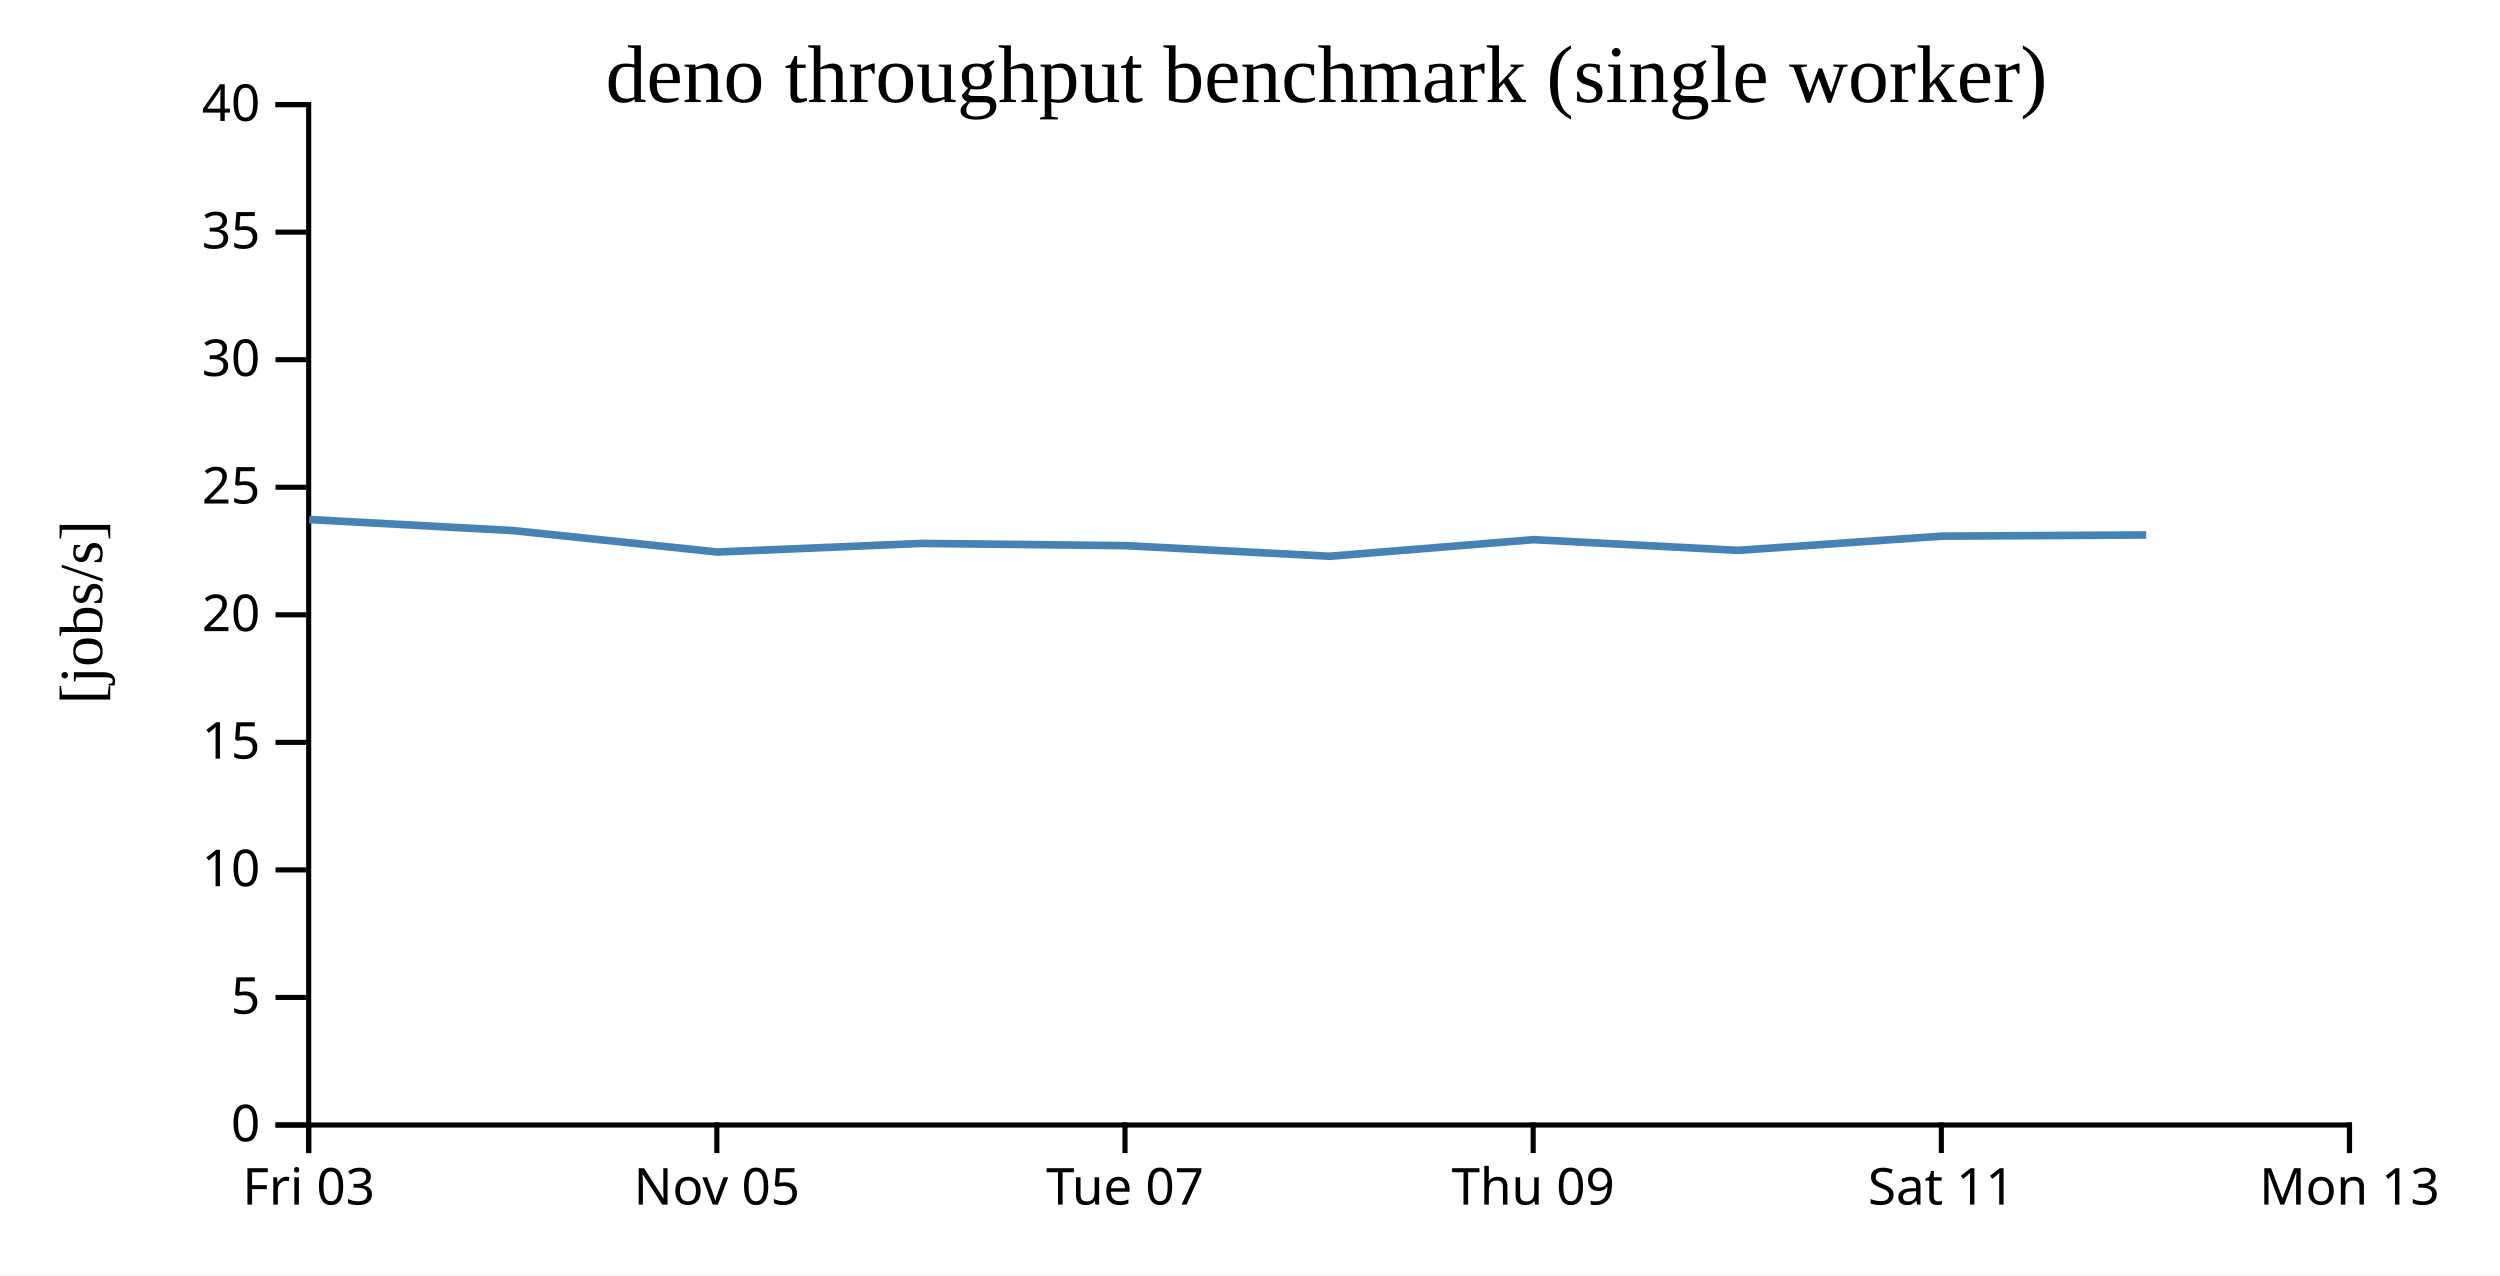
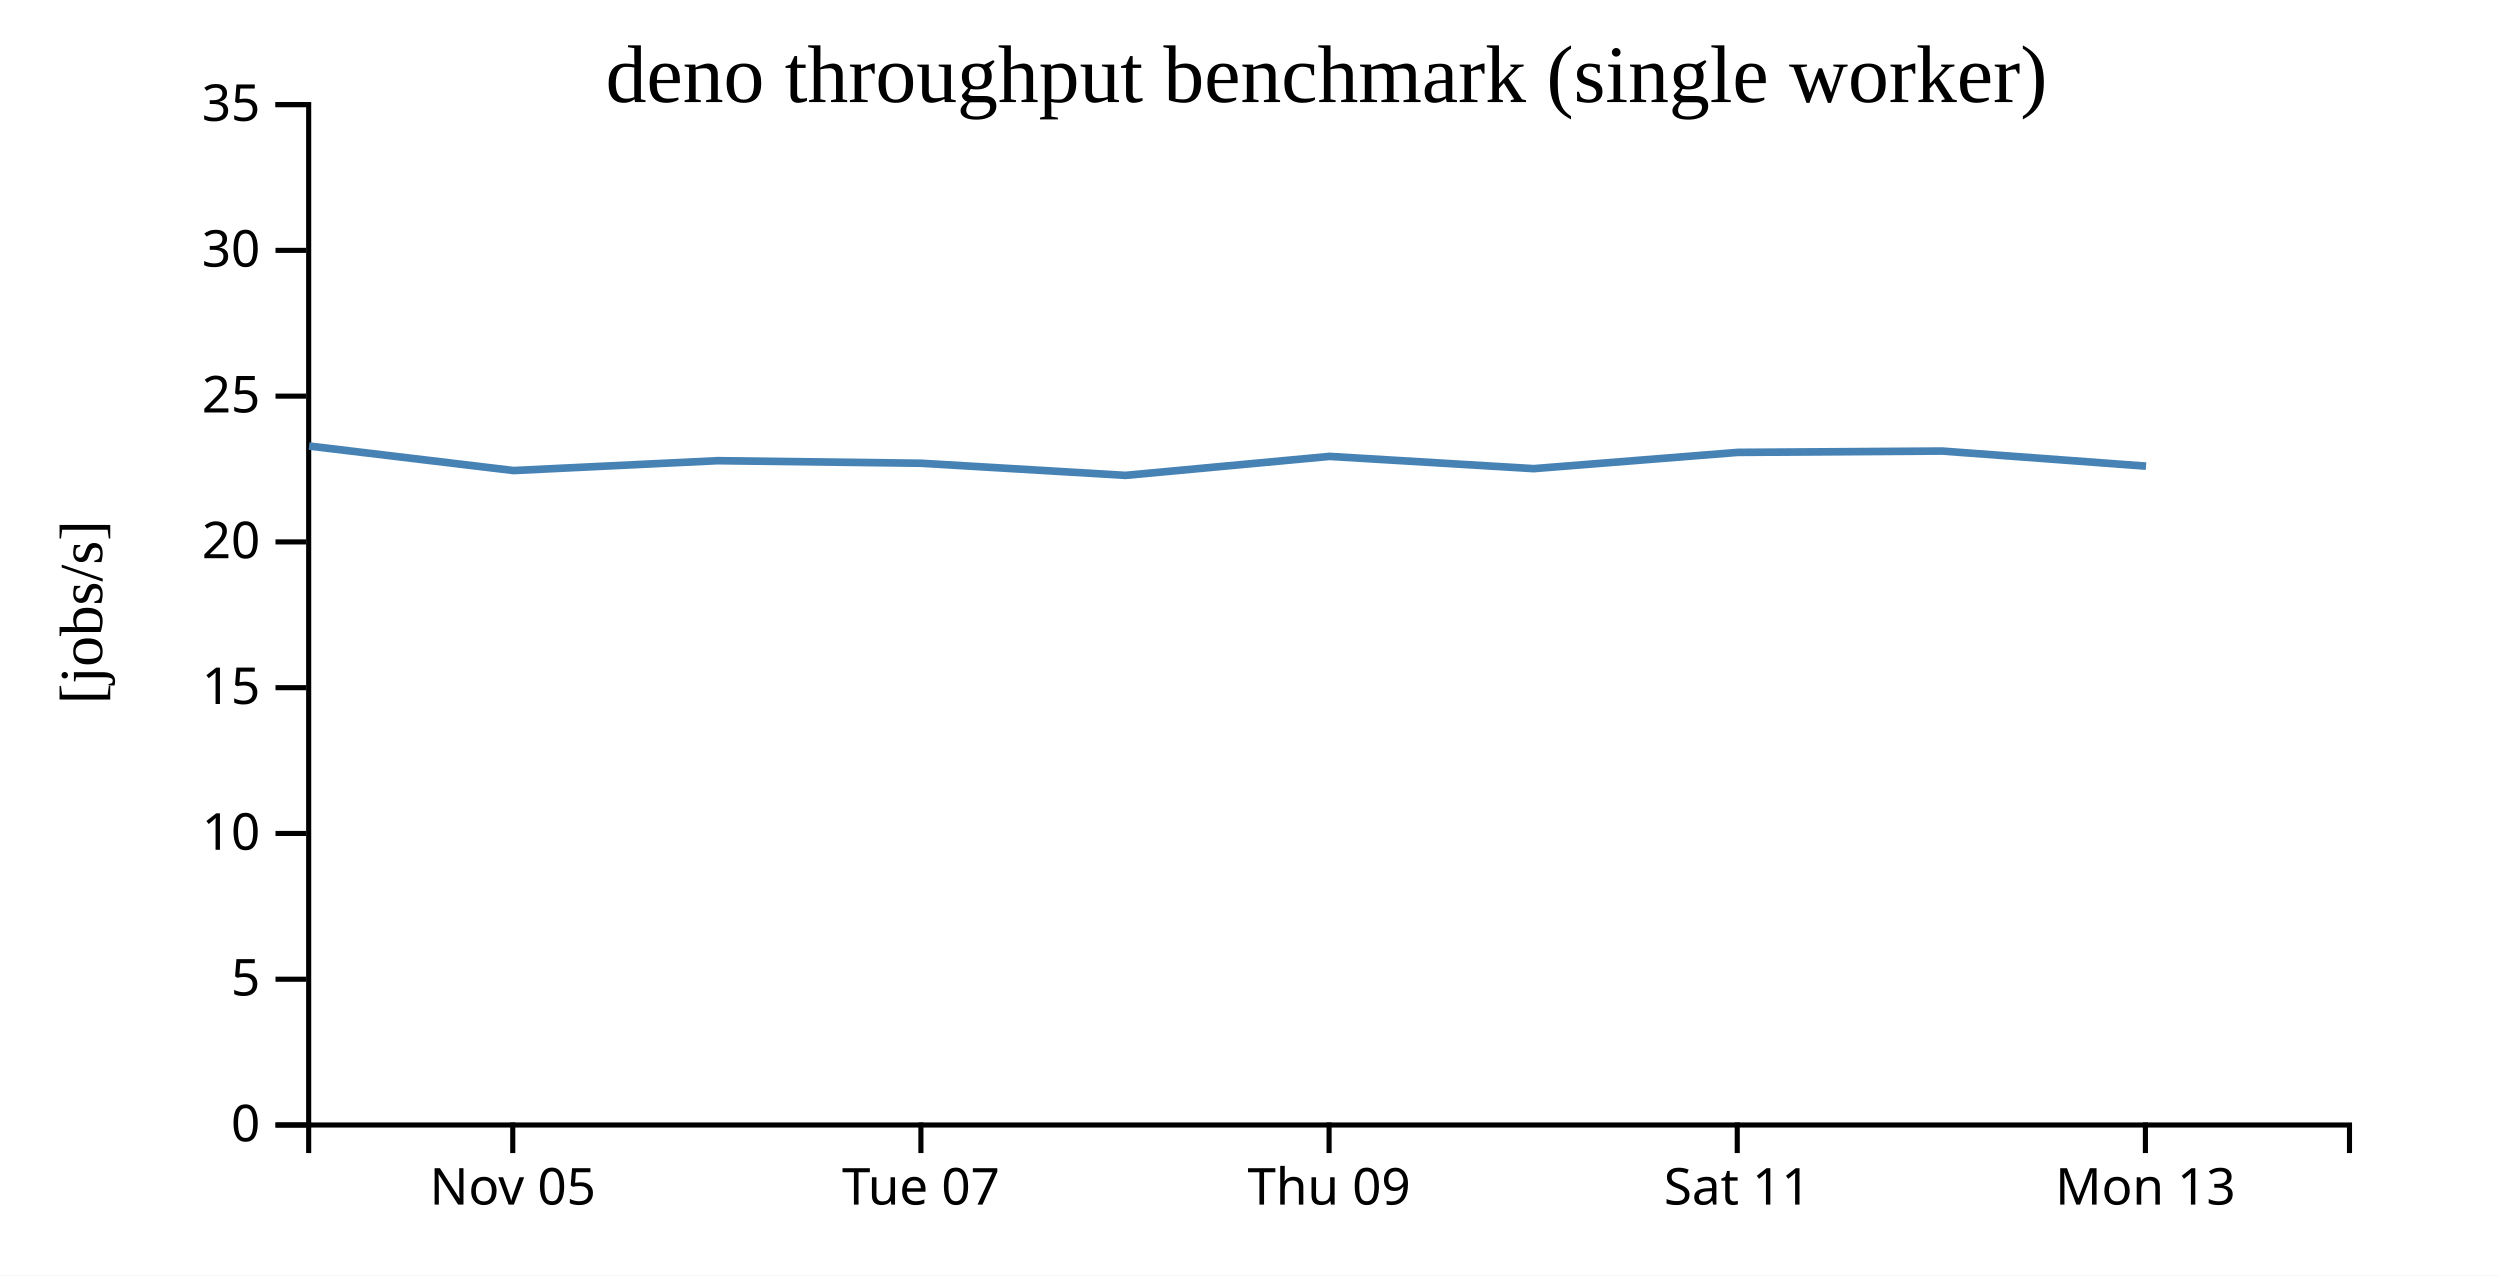
<svg xmlns="http://www.w3.org/2000/svg" width="490" height="250">
  <rect width="100%" height="100%" fill="white" />
  <g transform="translate(60,20)">
    <g transform="translate(0,200)" fill="none" font-size="10" font-family="sans-serif" text-anchor="middle">
      <path class="domain" stroke="currentColor" d="M0.5,6V0.5H400.5V6" />
-       <g class="tick" opacity="1" transform="translate(0.5,0)">
-         <line stroke="currentColor" y2="6" />
-         <text fill="currentColor" y="9" dy="0.71em">Fri 03</text>
-       </g>
-       <g class="tick" opacity="1" transform="translate(80.5,0)">
+       <g class="tick" opacity="1" transform="translate(40.5,0)">
        <line stroke="currentColor" y2="6" />
        <text fill="currentColor" y="9" dy="0.71em">Nov 05</text>
      </g>
-       <g class="tick" opacity="1" transform="translate(160.5,0)">
+       <g class="tick" opacity="1" transform="translate(120.5,0)">
        <line stroke="currentColor" y2="6" />
        <text fill="currentColor" y="9" dy="0.71em">Tue 07</text>
      </g>
-       <g class="tick" opacity="1" transform="translate(240.5,0)">
+       <g class="tick" opacity="1" transform="translate(200.5,0)">
        <line stroke="currentColor" y2="6" />
        <text fill="currentColor" y="9" dy="0.71em">Thu 09</text>
      </g>
-       <g class="tick" opacity="1" transform="translate(320.5,0)">
+       <g class="tick" opacity="1" transform="translate(280.5,0)">
        <line stroke="currentColor" y2="6" />
        <text fill="currentColor" y="9" dy="0.71em">Sat 11</text>
      </g>
-       <g class="tick" opacity="1" transform="translate(400.5,0)">
+       <g class="tick" opacity="1" transform="translate(360.5,0)">
        <line stroke="currentColor" y2="6" />
        <text fill="currentColor" y="9" dy="0.71em">Mon 13</text>
      </g>
    </g>
    <g fill="none" font-size="10" font-family="sans-serif" text-anchor="end">
      <path class="domain" stroke="currentColor" d="M-6,200.5H0.5V0.5H-6" />
      <g class="tick" opacity="1" transform="translate(0,200.5)">
        <line stroke="currentColor" x2="-6" />
        <text fill="currentColor" x="-9" dy="0.32em">0</text>
      </g>
-       <g class="tick" opacity="1" transform="translate(0,175.5)">
+       <g class="tick" opacity="1" transform="translate(0,171.9286)">
        <line stroke="currentColor" x2="-6" />
        <text fill="currentColor" x="-9" dy="0.32em">5</text>
      </g>
-       <g class="tick" opacity="1" transform="translate(0,150.5)">
+       <g class="tick" opacity="1" transform="translate(0,143.3571)">
        <line stroke="currentColor" x2="-6" />
        <text fill="currentColor" x="-9" dy="0.32em">10</text>
      </g>
-       <g class="tick" opacity="1" transform="translate(0,125.5)">
+       <g class="tick" opacity="1" transform="translate(0,114.7857)">
        <line stroke="currentColor" x2="-6" />
        <text fill="currentColor" x="-9" dy="0.32em">15</text>
      </g>
-       <g class="tick" opacity="1" transform="translate(0,100.5)">
+       <g class="tick" opacity="1" transform="translate(0,86.21429)">
        <line stroke="currentColor" x2="-6" />
        <text fill="currentColor" x="-9" dy="0.32em">20</text>
      </g>
-       <g class="tick" opacity="1" transform="translate(0,75.5)">
+       <g class="tick" opacity="1" transform="translate(0,57.64286)">
        <line stroke="currentColor" x2="-6" />
        <text fill="currentColor" x="-9" dy="0.32em">25</text>
      </g>
-       <g class="tick" opacity="1" transform="translate(0,50.5)">
+       <g class="tick" opacity="1" transform="translate(0,29.07143)">
        <line stroke="currentColor" x2="-6" />
        <text fill="currentColor" x="-9" dy="0.32em">30</text>
      </g>
-       <g class="tick" opacity="1" transform="translate(0,25.5)">
+       <g class="tick" opacity="1" transform="translate(0,0.5)">
        <line stroke="currentColor" x2="-6" />
        <text fill="currentColor" x="-9" dy="0.32em">35</text>
-       </g>
-       <g class="tick" opacity="1" transform="translate(0,0.5)">
-         <line stroke="currentColor" x2="-6" />
-         <text fill="currentColor" x="-9" dy="0.32em">40</text>
      </g>
    </g>
    <text text-anchor="middle" style="font-size: 12px" transform="rotate(-90)" y="-40" x="-100">[jobs/s]</text>
    <text text-anchor="middle" style="font-size: 16px" y="0" x="200">deno throughput benchmark (single worker)</text>
-     <path fill="none" stroke="steelblue" stroke-width="1.5" d="M0.597,81.83L40.582,83.996L80.648,88.198L120.644,86.508L160.603,86.949L200.6,89.027L240.601,85.772L280.606,87.872L320.616,85.084L360.652,84.856" />
+     <path fill="none" stroke="steelblue" stroke-width="1.5" d="M0.582,67.424L40.648,72.227L80.644,70.295L120.603,70.799L160.6,73.174L200.601,69.453L240.606,71.854L280.616,68.667L320.652,68.407L360.622,71.364" />
  </g>
</svg>
